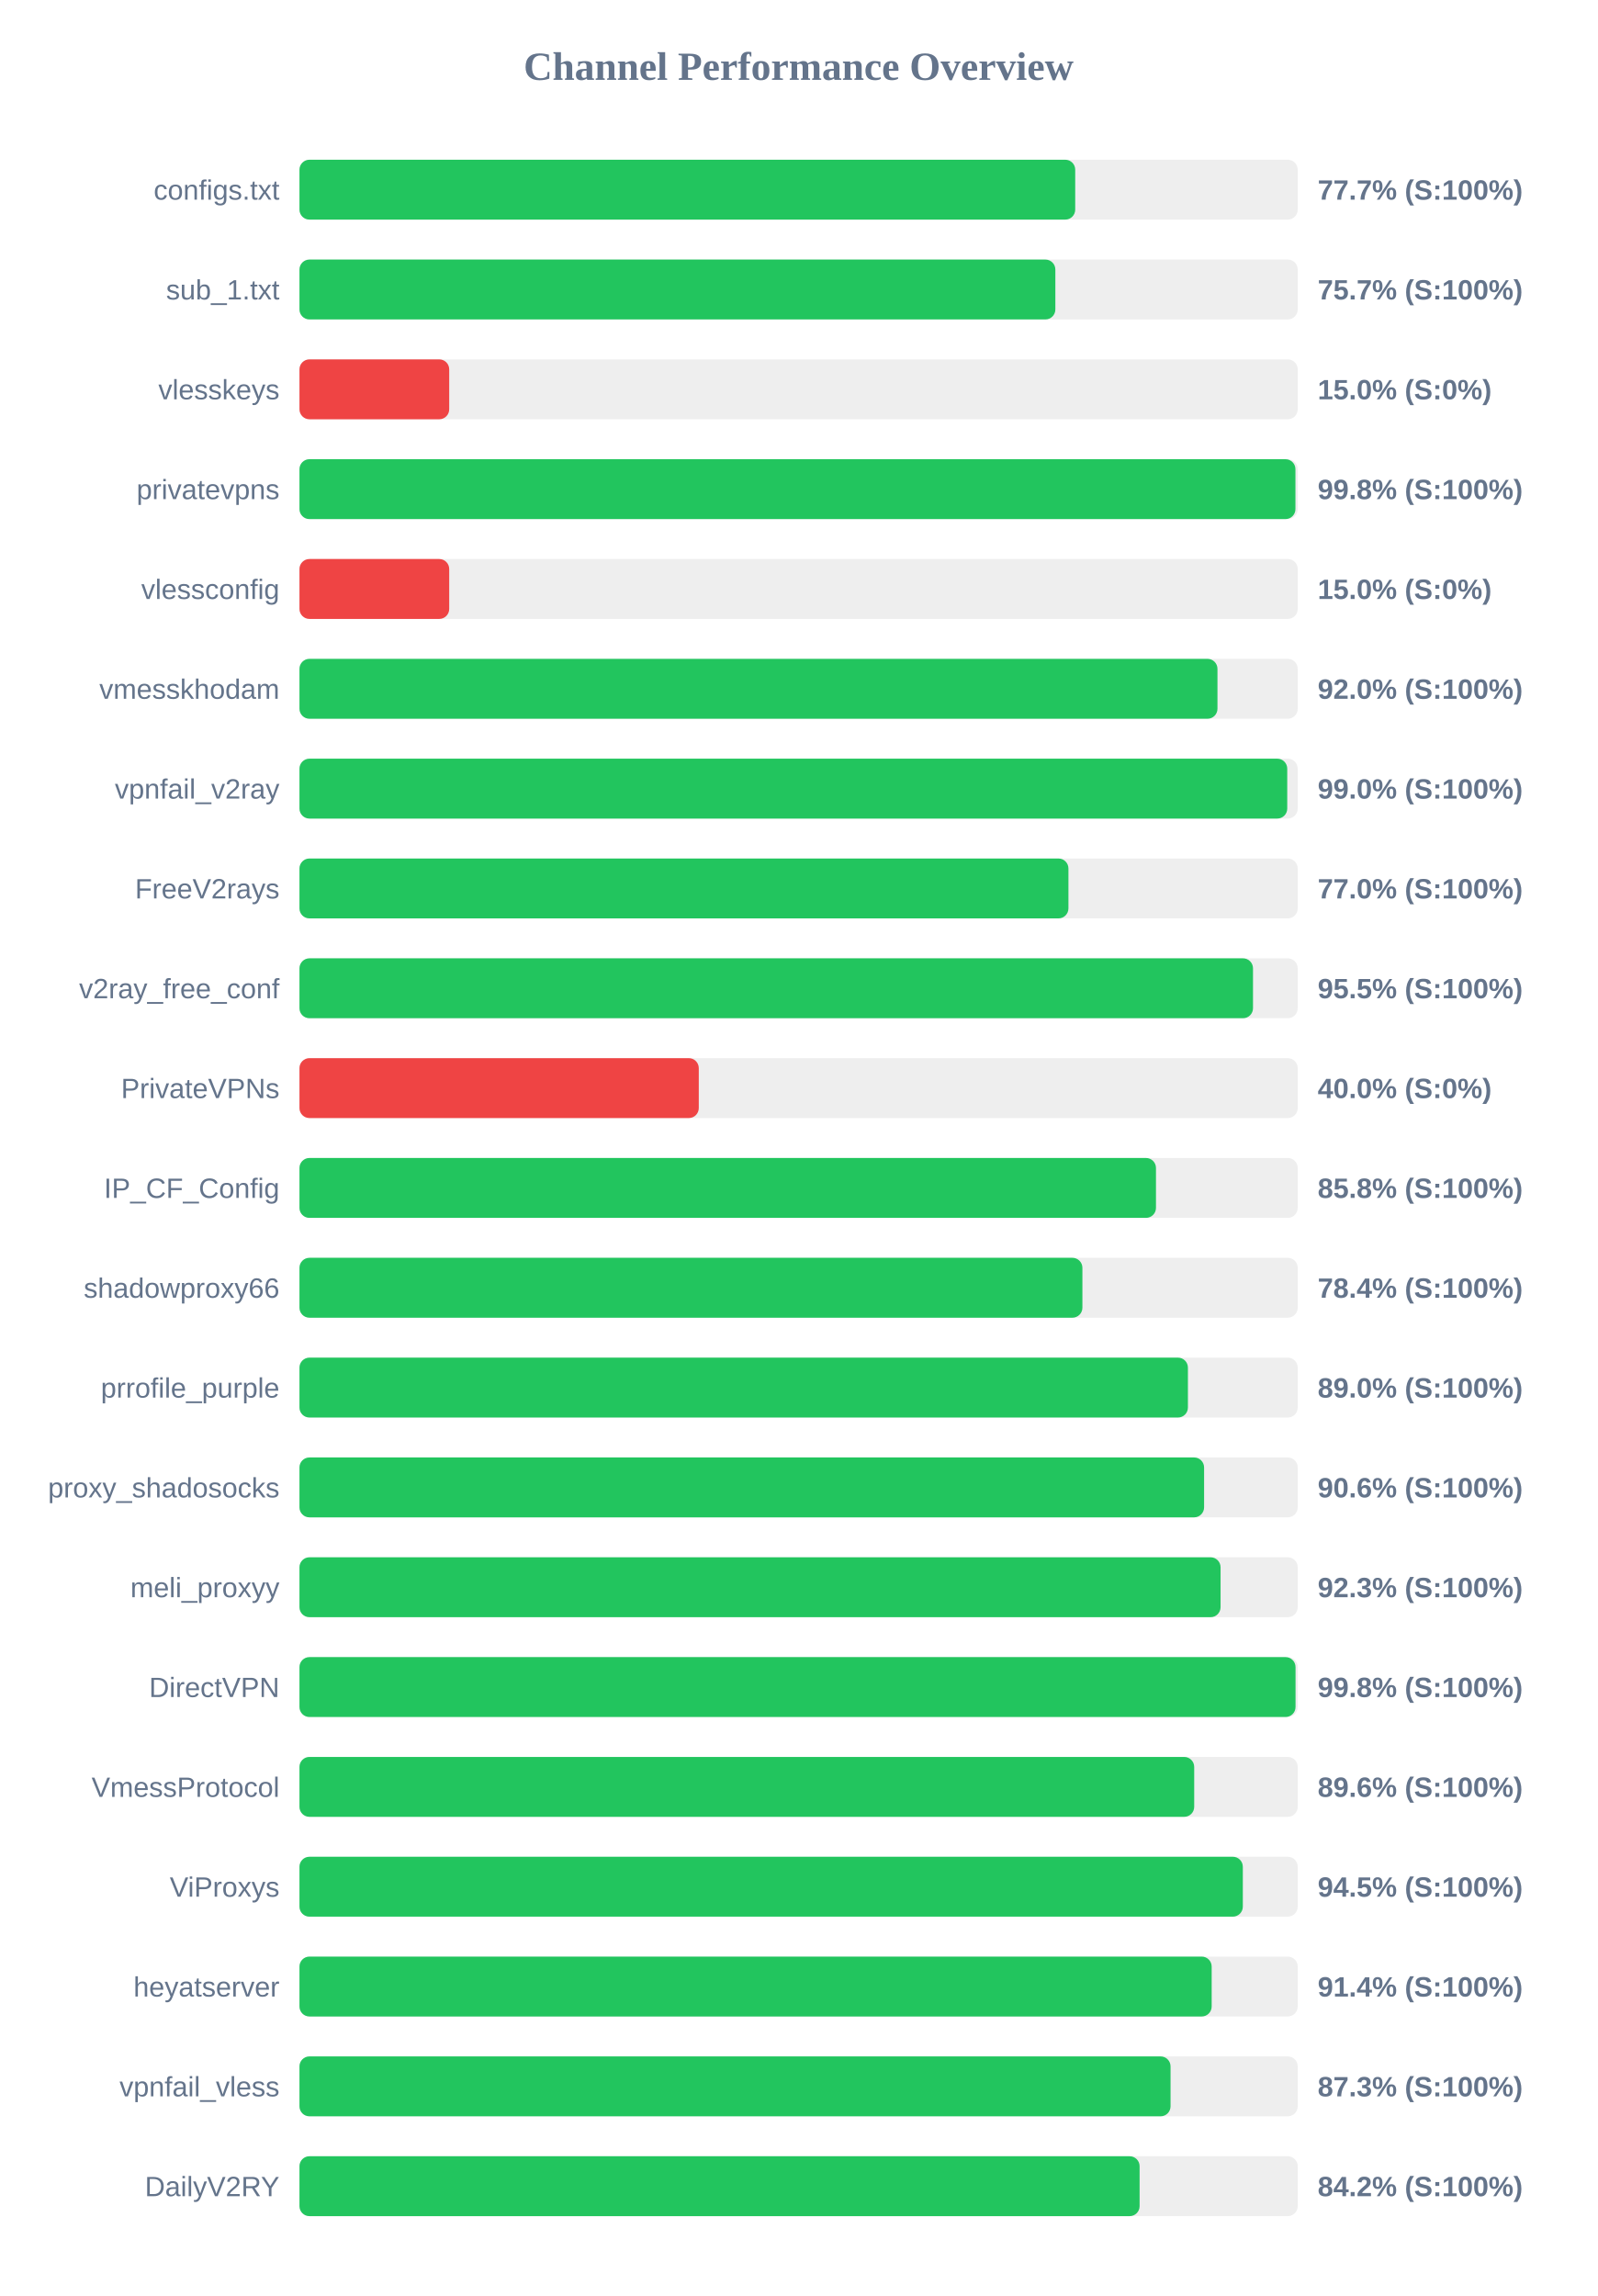
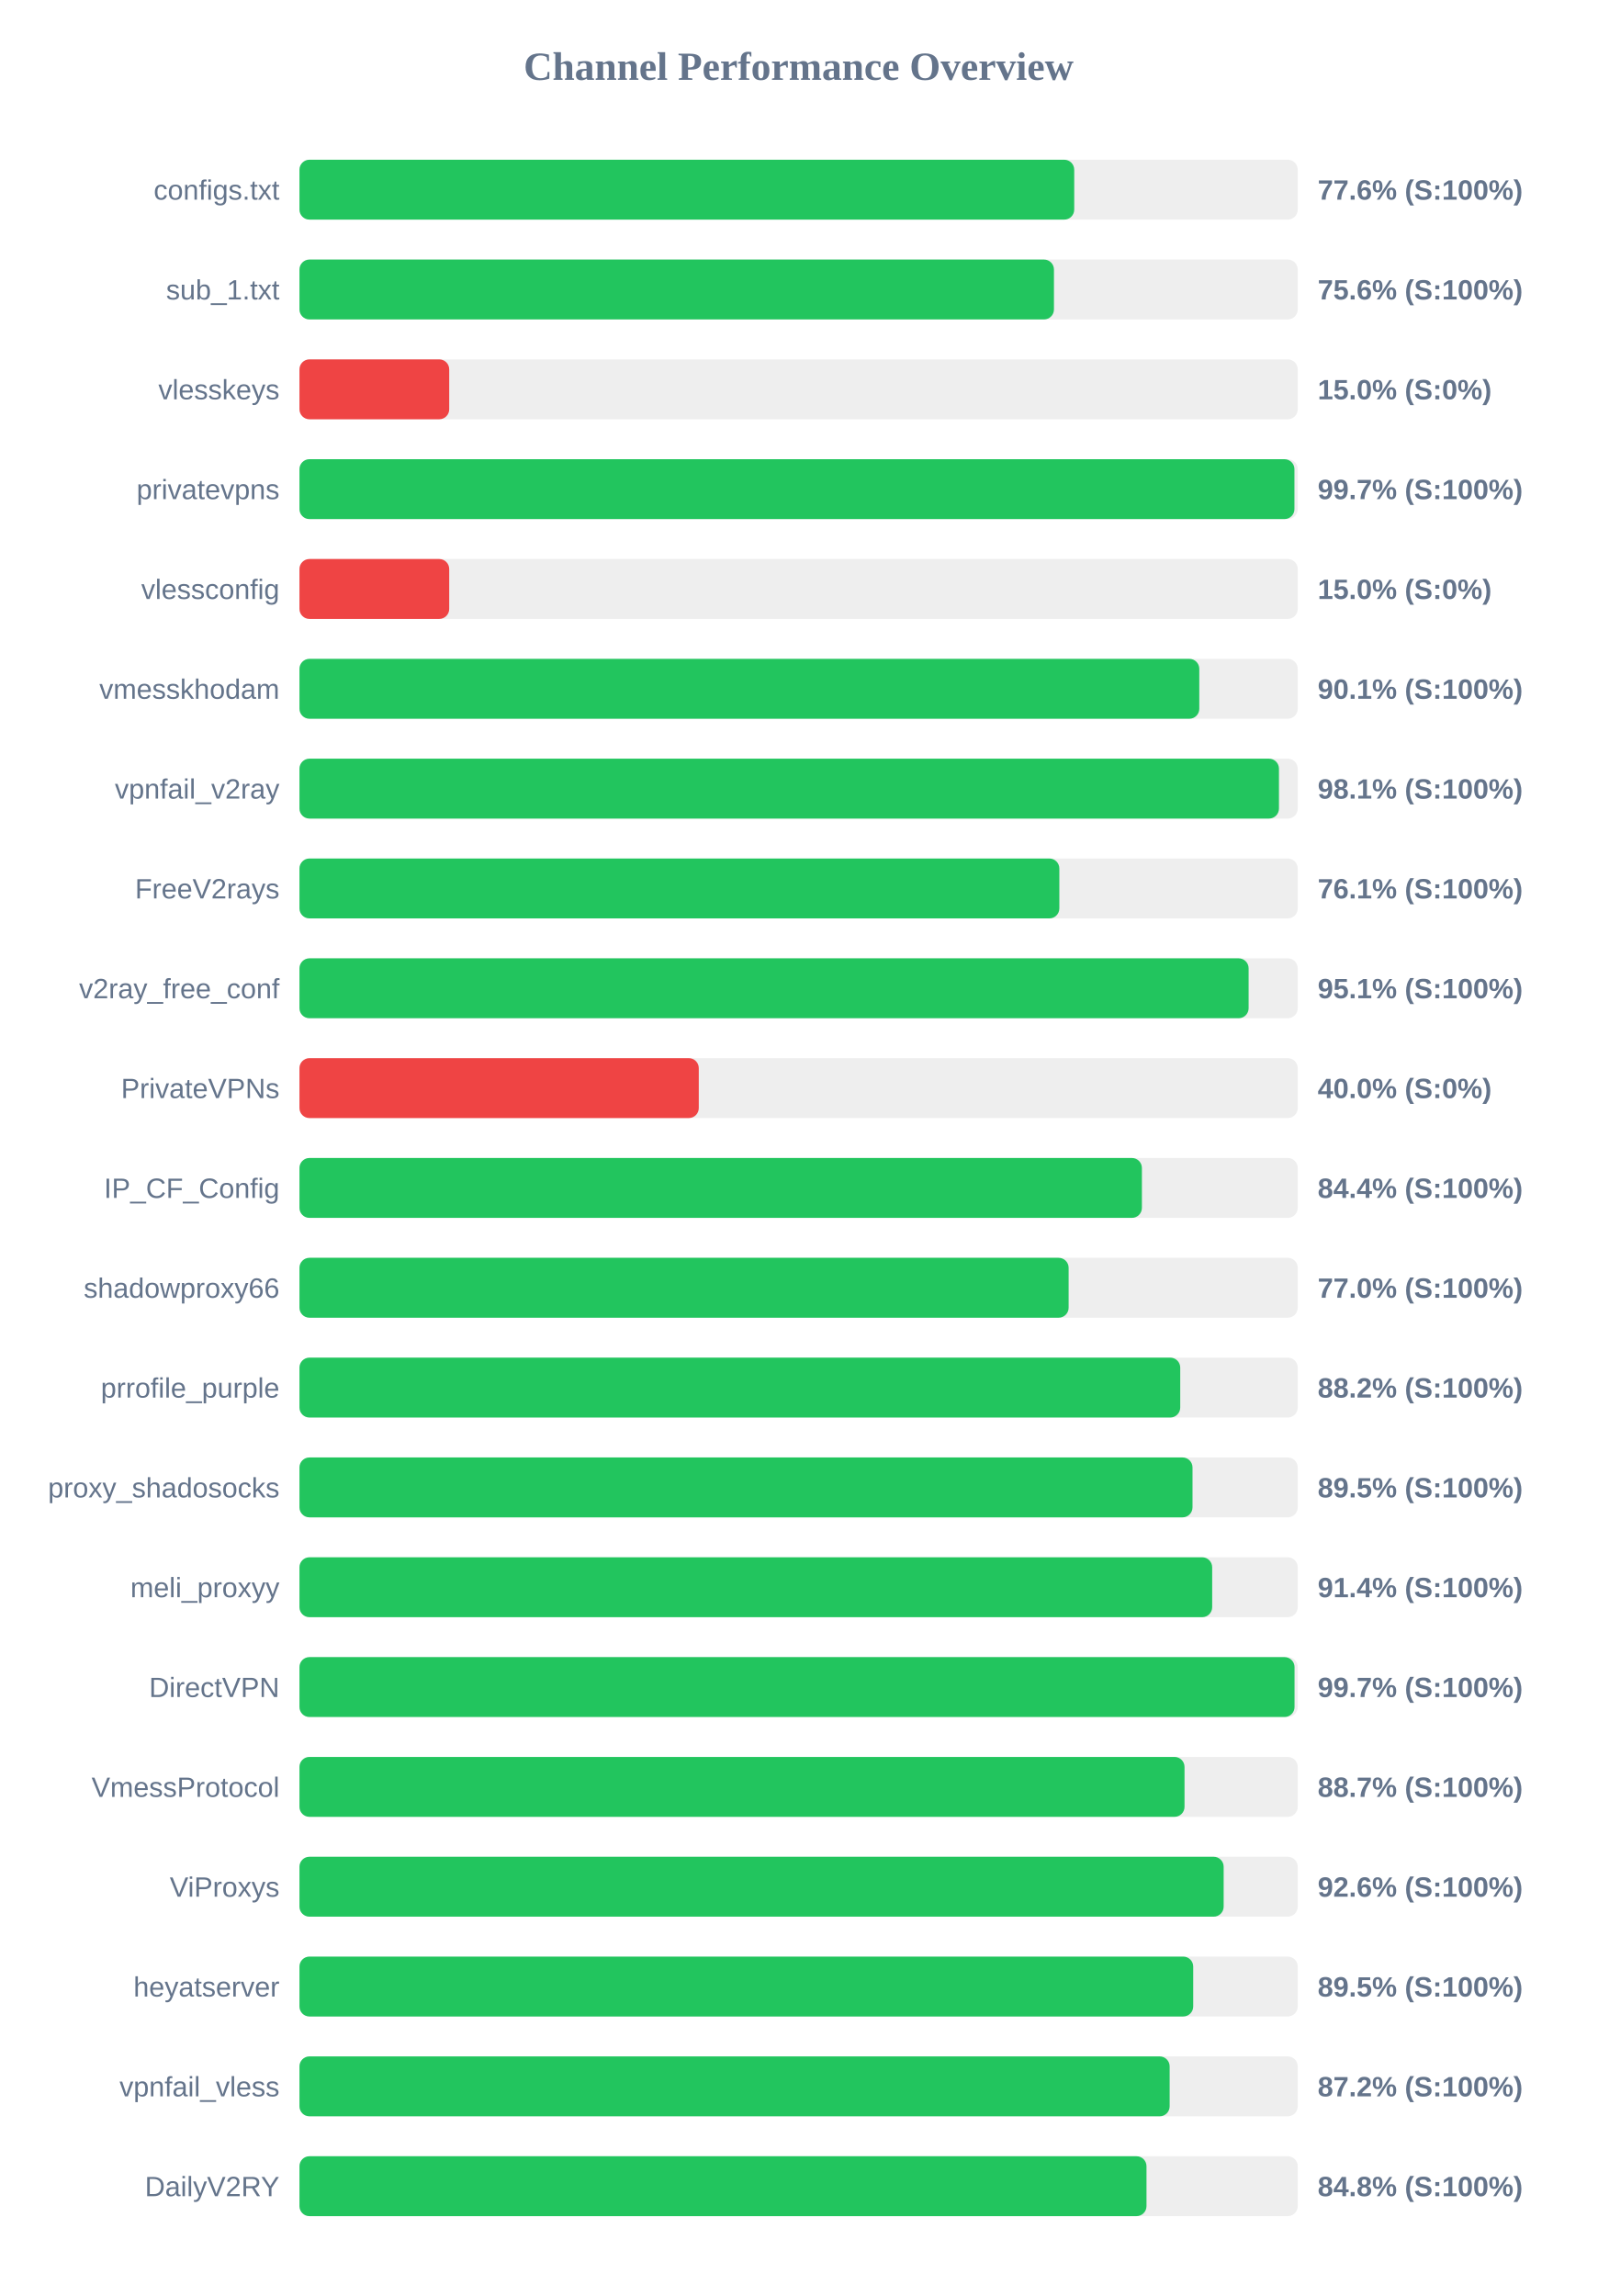
<svg xmlns="http://www.w3.org/2000/svg" width="800" height="1150" version="1.1">
  <style>
        .row { font: 14px Arial; fill: #64748b; }
        .score { font: bold 14px Arial; fill: #64748b; }
    </style>
  <text x="400" y="40" text-anchor="middle" font-size="20px" font-weight="bold" fill="#64748b">Channel Performance Overview</text>
  <rect x="150" y="80" width="500" height="30" fill="#eee" rx="5" />
-   <rect x="150" y="80" width="388.55" height="30" fill="#22c55e" rx="5" />
+   <rect x="150" y="80" width="388.05" height="30" fill="#22c55e" rx="5" />
  <text x="140" y="100" text-anchor="end" class="row">configs.txt</text>
-   <text x="660" y="100" text-anchor="start" class="score">77.7% (S:100%)</text>
+   <text x="660" y="100" text-anchor="start" class="score">77.6% (S:100%)</text>
  <rect x="150" y="130" width="500" height="30" fill="#eee" rx="5" />
-   <rect x="150" y="130" width="378.6" height="30" fill="#22c55e" rx="5" />
+   <rect x="150" y="130" width="377.9" height="30" fill="#22c55e" rx="5" />
  <text x="140" y="150" text-anchor="end" class="row">sub_1.txt</text>
-   <text x="660" y="150" text-anchor="start" class="score">75.7% (S:100%)</text>
+   <text x="660" y="150" text-anchor="start" class="score">75.6% (S:100%)</text>
  <rect x="150" y="180" width="500" height="30" fill="#eee" rx="5" />
  <rect x="150" y="180" width="75.0" height="30" fill="#ef4444" rx="5" />
  <text x="140" y="200" text-anchor="end" class="row">vlesskeys</text>
  <text x="660" y="200" text-anchor="start" class="score">15.0% (S:0%)</text>
  <rect x="150" y="230" width="500" height="30" fill="#eee" rx="5" />
-   <rect x="150" y="230" width="498.85" height="30" fill="#22c55e" rx="5" />
+   <rect x="150" y="230" width="498.35" height="30" fill="#22c55e" rx="5" />
  <text x="140" y="250" text-anchor="end" class="row">privatevpns</text>
-   <text x="660" y="250" text-anchor="start" class="score">99.8% (S:100%)</text>
+   <text x="660" y="250" text-anchor="start" class="score">99.7% (S:100%)</text>
  <rect x="150" y="280" width="500" height="30" fill="#eee" rx="5" />
  <rect x="150" y="280" width="75.0" height="30" fill="#ef4444" rx="5" />
  <text x="140" y="300" text-anchor="end" class="row">vlessconfig</text>
  <text x="660" y="300" text-anchor="start" class="score">15.0% (S:0%)</text>
  <rect x="150" y="330" width="500" height="30" fill="#eee" rx="5" />
-   <rect x="150" y="330" width="459.8" height="30" fill="#22c55e" rx="5" />
+   <rect x="150" y="330" width="450.7" height="30" fill="#22c55e" rx="5" />
  <text x="140" y="350" text-anchor="end" class="row">vmesskhodam</text>
-   <text x="660" y="350" text-anchor="start" class="score">92.0% (S:100%)</text>
+   <text x="660" y="350" text-anchor="start" class="score">90.1% (S:100%)</text>
  <rect x="150" y="380" width="500" height="30" fill="#eee" rx="5" />
-   <rect x="150" y="380" width="494.75" height="30" fill="#22c55e" rx="5" />
+   <rect x="150" y="380" width="490.6" height="30" fill="#22c55e" rx="5" />
  <text x="140" y="400" text-anchor="end" class="row">vpnfail_v2ray</text>
-   <text x="660" y="400" text-anchor="start" class="score">99.0% (S:100%)</text>
+   <text x="660" y="400" text-anchor="start" class="score">98.1% (S:100%)</text>
  <rect x="150" y="430" width="500" height="30" fill="#eee" rx="5" />
-   <rect x="150" y="430" width="385.15" height="30" fill="#22c55e" rx="5" />
+   <rect x="150" y="430" width="380.6" height="30" fill="#22c55e" rx="5" />
  <text x="140" y="450" text-anchor="end" class="row">FreeV2rays</text>
-   <text x="660" y="450" text-anchor="start" class="score">77.0% (S:100%)</text>
+   <text x="660" y="450" text-anchor="start" class="score">76.1% (S:100%)</text>
  <rect x="150" y="480" width="500" height="30" fill="#eee" rx="5" />
-   <rect x="150" y="480" width="477.6" height="30" fill="#22c55e" rx="5" />
+   <rect x="150" y="480" width="475.4" height="30" fill="#22c55e" rx="5" />
  <text x="140" y="500" text-anchor="end" class="row">v2ray_free_conf</text>
-   <text x="660" y="500" text-anchor="start" class="score">95.5% (S:100%)</text>
+   <text x="660" y="500" text-anchor="start" class="score">95.1% (S:100%)</text>
  <rect x="150" y="530" width="500" height="30" fill="#eee" rx="5" />
  <rect x="150" y="530" width="200.0" height="30" fill="#ef4444" rx="5" />
  <text x="140" y="550" text-anchor="end" class="row">PrivateVPNs</text>
  <text x="660" y="550" text-anchor="start" class="score">40.0% (S:0%)</text>
  <rect x="150" y="580" width="500" height="30" fill="#eee" rx="5" />
-   <rect x="150" y="580" width="429.0" height="30" fill="#22c55e" rx="5" />
+   <rect x="150" y="580" width="421.95" height="30" fill="#22c55e" rx="5" />
  <text x="140" y="600" text-anchor="end" class="row">IP_CF_Config</text>
-   <text x="660" y="600" text-anchor="start" class="score">85.8% (S:100%)</text>
+   <text x="660" y="600" text-anchor="start" class="score">84.4% (S:100%)</text>
  <rect x="150" y="630" width="500" height="30" fill="#eee" rx="5" />
-   <rect x="150" y="630" width="392.15" height="30" fill="#22c55e" rx="5" />
+   <rect x="150" y="630" width="385.25" height="30" fill="#22c55e" rx="5" />
  <text x="140" y="650" text-anchor="end" class="row">shadowproxy66</text>
-   <text x="660" y="650" text-anchor="start" class="score">78.4% (S:100%)</text>
+   <text x="660" y="650" text-anchor="start" class="score">77.0% (S:100%)</text>
  <rect x="150" y="680" width="500" height="30" fill="#eee" rx="5" />
-   <rect x="150" y="680" width="445.0" height="30" fill="#22c55e" rx="5" />
+   <rect x="150" y="680" width="441.15" height="30" fill="#22c55e" rx="5" />
  <text x="140" y="700" text-anchor="end" class="row">prrofile_purple</text>
-   <text x="660" y="700" text-anchor="start" class="score">89.0% (S:100%)</text>
+   <text x="660" y="700" text-anchor="start" class="score">88.2% (S:100%)</text>
  <rect x="150" y="730" width="500" height="30" fill="#eee" rx="5" />
-   <rect x="150" y="730" width="453.1" height="30" fill="#22c55e" rx="5" />
+   <rect x="150" y="730" width="447.3" height="30" fill="#22c55e" rx="5" />
  <text x="140" y="750" text-anchor="end" class="row">proxy_shadosocks</text>
-   <text x="660" y="750" text-anchor="start" class="score">90.6% (S:100%)</text>
+   <text x="660" y="750" text-anchor="start" class="score">89.5% (S:100%)</text>
  <rect x="150" y="780" width="500" height="30" fill="#eee" rx="5" />
-   <rect x="150" y="780" width="461.35" height="30" fill="#22c55e" rx="5" />
+   <rect x="150" y="780" width="457.15" height="30" fill="#22c55e" rx="5" />
  <text x="140" y="800" text-anchor="end" class="row">meli_proxyy</text>
-   <text x="660" y="800" text-anchor="start" class="score">92.3% (S:100%)</text>
+   <text x="660" y="800" text-anchor="start" class="score">91.4% (S:100%)</text>
  <rect x="150" y="830" width="500" height="30" fill="#eee" rx="5" />
-   <rect x="150" y="830" width="498.9" height="30" fill="#22c55e" rx="5" />
+   <rect x="150" y="830" width="498.4" height="30" fill="#22c55e" rx="5" />
  <text x="140" y="850" text-anchor="end" class="row">DirectVPN</text>
-   <text x="660" y="850" text-anchor="start" class="score">99.8% (S:100%)</text>
+   <text x="660" y="850" text-anchor="start" class="score">99.7% (S:100%)</text>
  <rect x="150" y="880" width="500" height="30" fill="#eee" rx="5" />
-   <rect x="150" y="880" width="448.15" height="30" fill="#22c55e" rx="5" />
+   <rect x="150" y="880" width="443.3" height="30" fill="#22c55e" rx="5" />
  <text x="140" y="900" text-anchor="end" class="row">VmessProtocol</text>
-   <text x="660" y="900" text-anchor="start" class="score">89.6% (S:100%)</text>
+   <text x="660" y="900" text-anchor="start" class="score">88.7% (S:100%)</text>
  <rect x="150" y="930" width="500" height="30" fill="#eee" rx="5" />
-   <rect x="150" y="930" width="472.5" height="30" fill="#22c55e" rx="5" />
+   <rect x="150" y="930" width="462.9" height="30" fill="#22c55e" rx="5" />
  <text x="140" y="950" text-anchor="end" class="row">ViProxys</text>
-   <text x="660" y="950" text-anchor="start" class="score">94.5% (S:100%)</text>
+   <text x="660" y="950" text-anchor="start" class="score">92.6% (S:100%)</text>
  <rect x="150" y="980" width="500" height="30" fill="#eee" rx="5" />
-   <rect x="150" y="980" width="456.9" height="30" fill="#22c55e" rx="5" />
+   <rect x="150" y="980" width="447.65" height="30" fill="#22c55e" rx="5" />
  <text x="140" y="1000" text-anchor="end" class="row">heyatserver</text>
-   <text x="660" y="1000" text-anchor="start" class="score">91.4% (S:100%)</text>
+   <text x="660" y="1000" text-anchor="start" class="score">89.5% (S:100%)</text>
  <rect x="150" y="1030" width="500" height="30" fill="#eee" rx="5" />
-   <rect x="150" y="1030" width="436.3" height="30" fill="#22c55e" rx="5" />
+   <rect x="150" y="1030" width="435.85" height="30" fill="#22c55e" rx="5" />
  <text x="140" y="1050" text-anchor="end" class="row">vpnfail_vless</text>
-   <text x="660" y="1050" text-anchor="start" class="score">87.3% (S:100%)</text>
+   <text x="660" y="1050" text-anchor="start" class="score">87.2% (S:100%)</text>
  <rect x="150" y="1080" width="500" height="30" fill="#eee" rx="5" />
-   <rect x="150" y="1080" width="420.8" height="30" fill="#22c55e" rx="5" />
+   <rect x="150" y="1080" width="424.25" height="30" fill="#22c55e" rx="5" />
  <text x="140" y="1100" text-anchor="end" class="row">DailyV2RY</text>
-   <text x="660" y="1100" text-anchor="start" class="score">84.2% (S:100%)</text>
+   <text x="660" y="1100" text-anchor="start" class="score">84.8% (S:100%)</text>
</svg>
